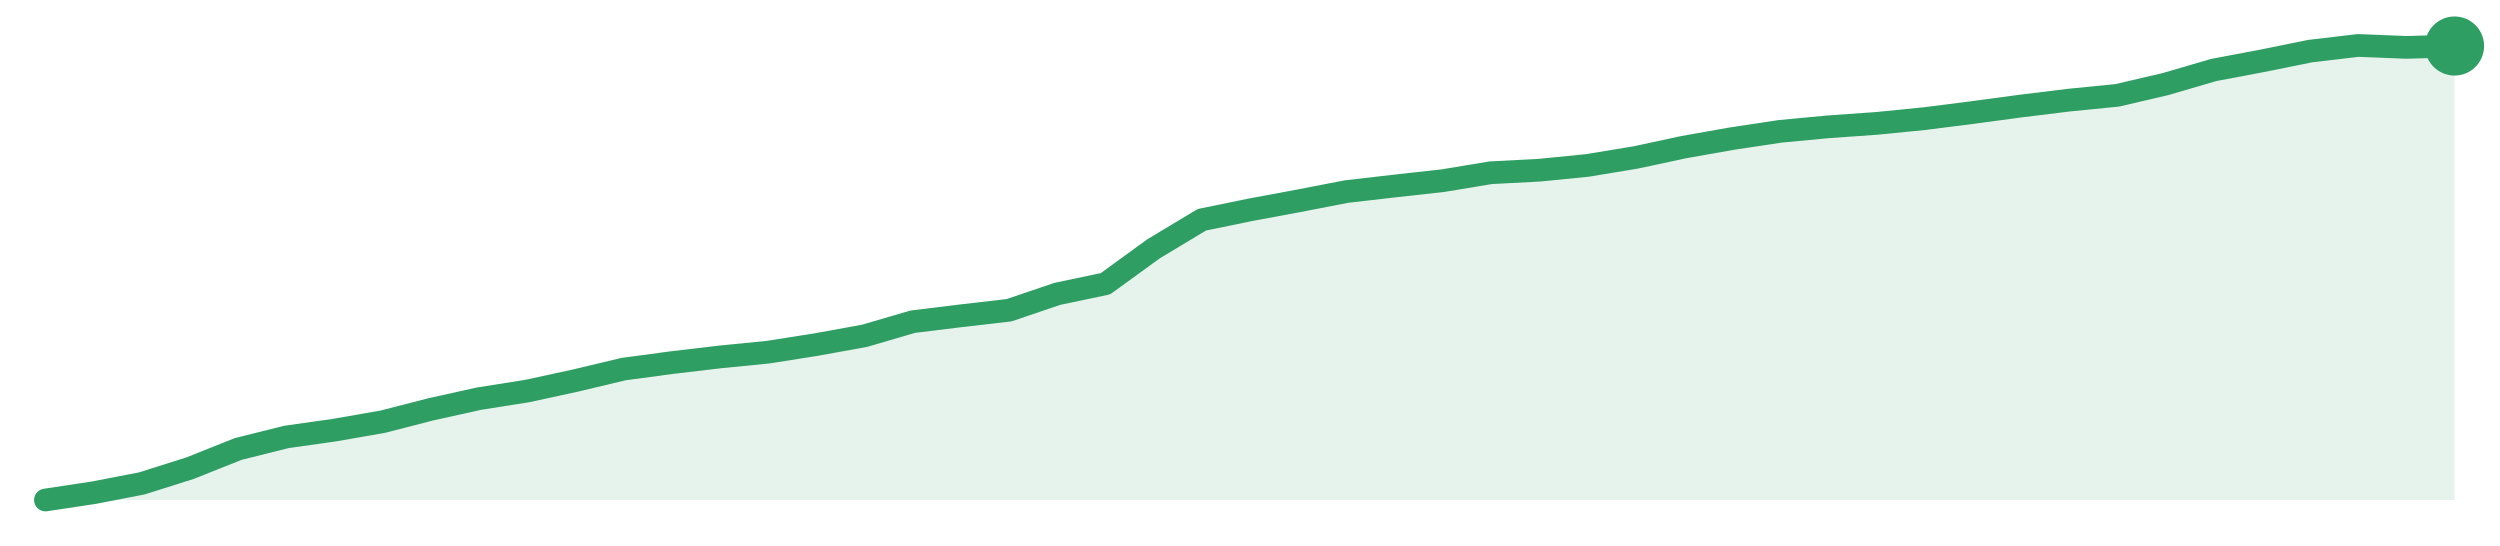
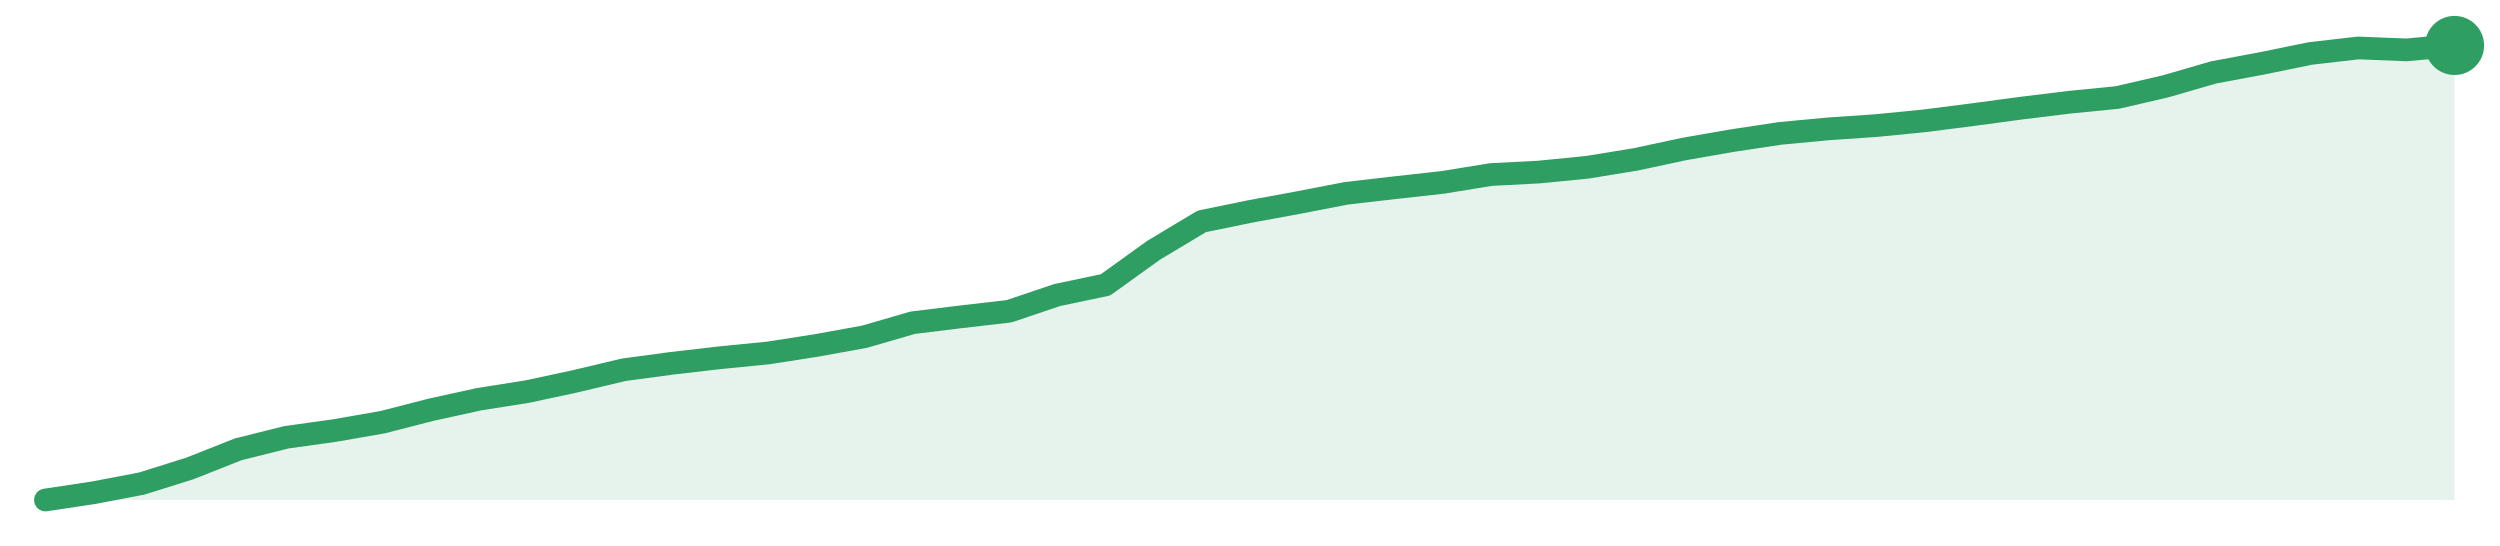
<svg xmlns="http://www.w3.org/2000/svg" width="220" height="48" viewBox="0 0 220 48" role="img" aria-label="trend">
-   <path d="M4.0,44.0 L4.0,44.0 L8.24,43.36 L12.48,42.54 L16.72,41.2 L20.96,39.51 L25.2,38.45 L29.44,37.85 L33.68,37.11 L37.92,36.02 L42.16,35.08 L46.4,34.41 L50.64,33.49 L54.88,32.48 L59.12,31.91 L63.36,31.41 L67.6,30.99 L71.84,30.32 L76.08,29.55 L80.32,28.31 L84.56,27.79 L88.8,27.3 L93.04,25.86 L97.28,24.97 L101.52,21.89 L105.76,19.34 L110.0,18.47 L114.24,17.68 L118.48,16.86 L122.72,16.37 L126.96,15.9 L131.2,15.2 L135.44,14.98 L139.68,14.56 L143.92,13.86 L148.16,12.95 L152.4,12.2 L156.64,11.56 L160.88,11.16 L165.12,10.86 L169.36,10.44 L173.6,9.9 L177.84,9.33 L182.08,8.81 L186.32,8.39 L190.56,7.4 L194.8,6.16 L199.04,5.36 L203.28,4.5 L207.52,4.0 L211.76,4.17 L216.0,4.05 L216.0,44.0 Z" fill="#2f9e631f" />
-   <path d="M4.0,44.0 L8.24,43.36 L12.48,42.54 L16.72,41.2 L20.96,39.51 L25.2,38.45 L29.44,37.85 L33.68,37.11 L37.92,36.02 L42.16,35.08 L46.4,34.41 L50.64,33.49 L54.88,32.48 L59.12,31.91 L63.36,31.41 L67.6,30.99 L71.84,30.32 L76.08,29.55 L80.32,28.31 L84.56,27.79 L88.8,27.3 L93.04,25.86 L97.28,24.97 L101.52,21.89 L105.76,19.34 L110.0,18.47 L114.24,17.68 L118.48,16.86 L122.72,16.37 L126.96,15.9 L131.2,15.2 L135.44,14.98 L139.68,14.56 L143.92,13.86 L148.16,12.95 L152.4,12.2 L156.64,11.56 L160.88,11.16 L165.12,10.86 L169.36,10.44 L173.6,9.9 L177.84,9.33 L182.08,8.81 L186.32,8.39 L190.56,7.4 L194.8,6.16 L199.04,5.36 L203.28,4.5 L207.52,4.0 L211.76,4.17 L216.0,4.05" fill="none" stroke="#2f9e63" stroke-width="2" stroke-linejoin="round" stroke-linecap="round" />
-   <circle cx="216.0" cy="4.05" r="2.6" fill="#2f9e63" />
+   <path d="M4.0,44.0 L4.0,44.0 L8.24,43.36 L12.48,42.55 L16.72,41.22 L20.96,39.54 L25.2,38.48 L29.44,37.89 L33.68,37.15 L37.92,36.06 L42.16,35.13 L46.4,34.46 L50.64,33.55 L54.88,32.54 L59.12,31.97 L63.36,31.48 L67.6,31.06 L71.84,30.4 L76.08,29.63 L80.32,28.4 L84.56,27.88 L88.8,27.39 L93.04,25.96 L97.28,25.07 L101.52,22.02 L105.76,19.48 L110.0,18.61 L114.24,17.83 L118.48,17.01 L122.72,16.52 L126.96,16.05 L131.2,15.36 L135.44,15.14 L139.68,14.72 L143.92,14.03 L148.16,13.12 L152.4,12.38 L156.64,11.74 L160.88,11.34 L165.12,11.05 L169.36,10.63 L173.6,10.09 L177.84,9.52 L182.08,9.0 L186.32,8.58 L190.56,7.6 L194.8,6.37 L199.04,5.58 L203.28,4.71 L207.52,4.22 L211.76,4.39 L216.0,4.0 L216.0,44.0 Z" fill="#2f9e631f" />
+   <path d="M4.0,44.0 L8.24,43.36 L12.48,42.55 L16.72,41.22 L20.96,39.54 L25.2,38.48 L29.44,37.89 L33.68,37.15 L37.92,36.06 L42.16,35.13 L46.4,34.46 L50.64,33.55 L54.88,32.54 L59.12,31.97 L63.36,31.48 L67.6,31.06 L71.84,30.4 L76.08,29.63 L80.32,28.4 L84.56,27.88 L88.8,27.39 L93.04,25.96 L97.28,25.07 L101.52,22.02 L105.76,19.48 L110.0,18.61 L114.24,17.83 L118.48,17.01 L122.72,16.52 L126.96,16.05 L131.2,15.36 L135.44,15.14 L139.68,14.72 L143.92,14.03 L148.16,13.12 L152.4,12.38 L156.64,11.74 L160.88,11.34 L165.12,11.05 L169.36,10.63 L173.6,10.09 L177.84,9.52 L182.08,9.0 L186.32,8.58 L190.56,7.6 L194.8,6.37 L199.04,5.58 L203.28,4.71 L207.52,4.22 L211.76,4.39 L216.0,4.0" fill="none" stroke="#2f9e63" stroke-width="2" stroke-linejoin="round" stroke-linecap="round" />
+   <circle cx="216.0" cy="4.0" r="2.6" fill="#2f9e63" />
</svg>
